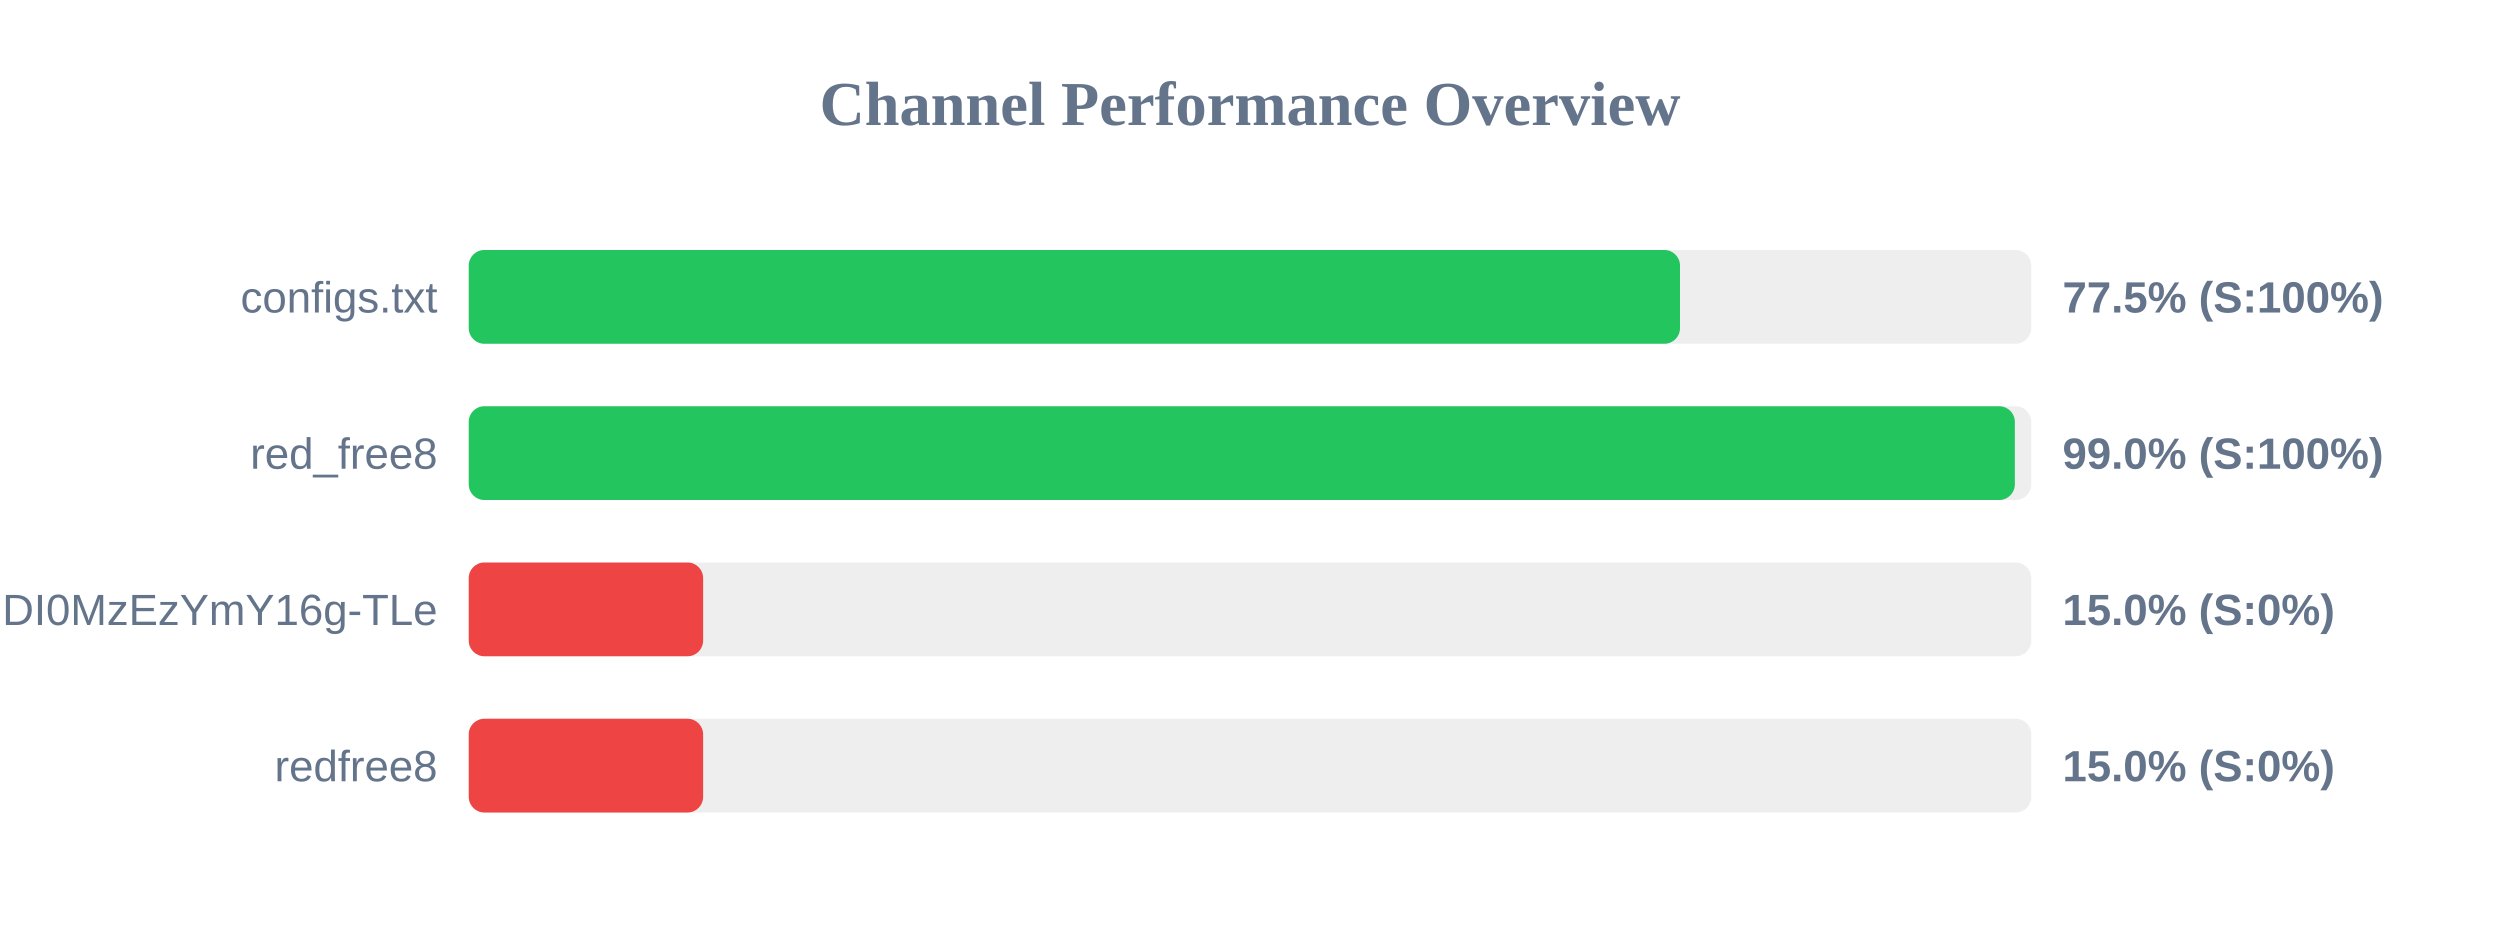
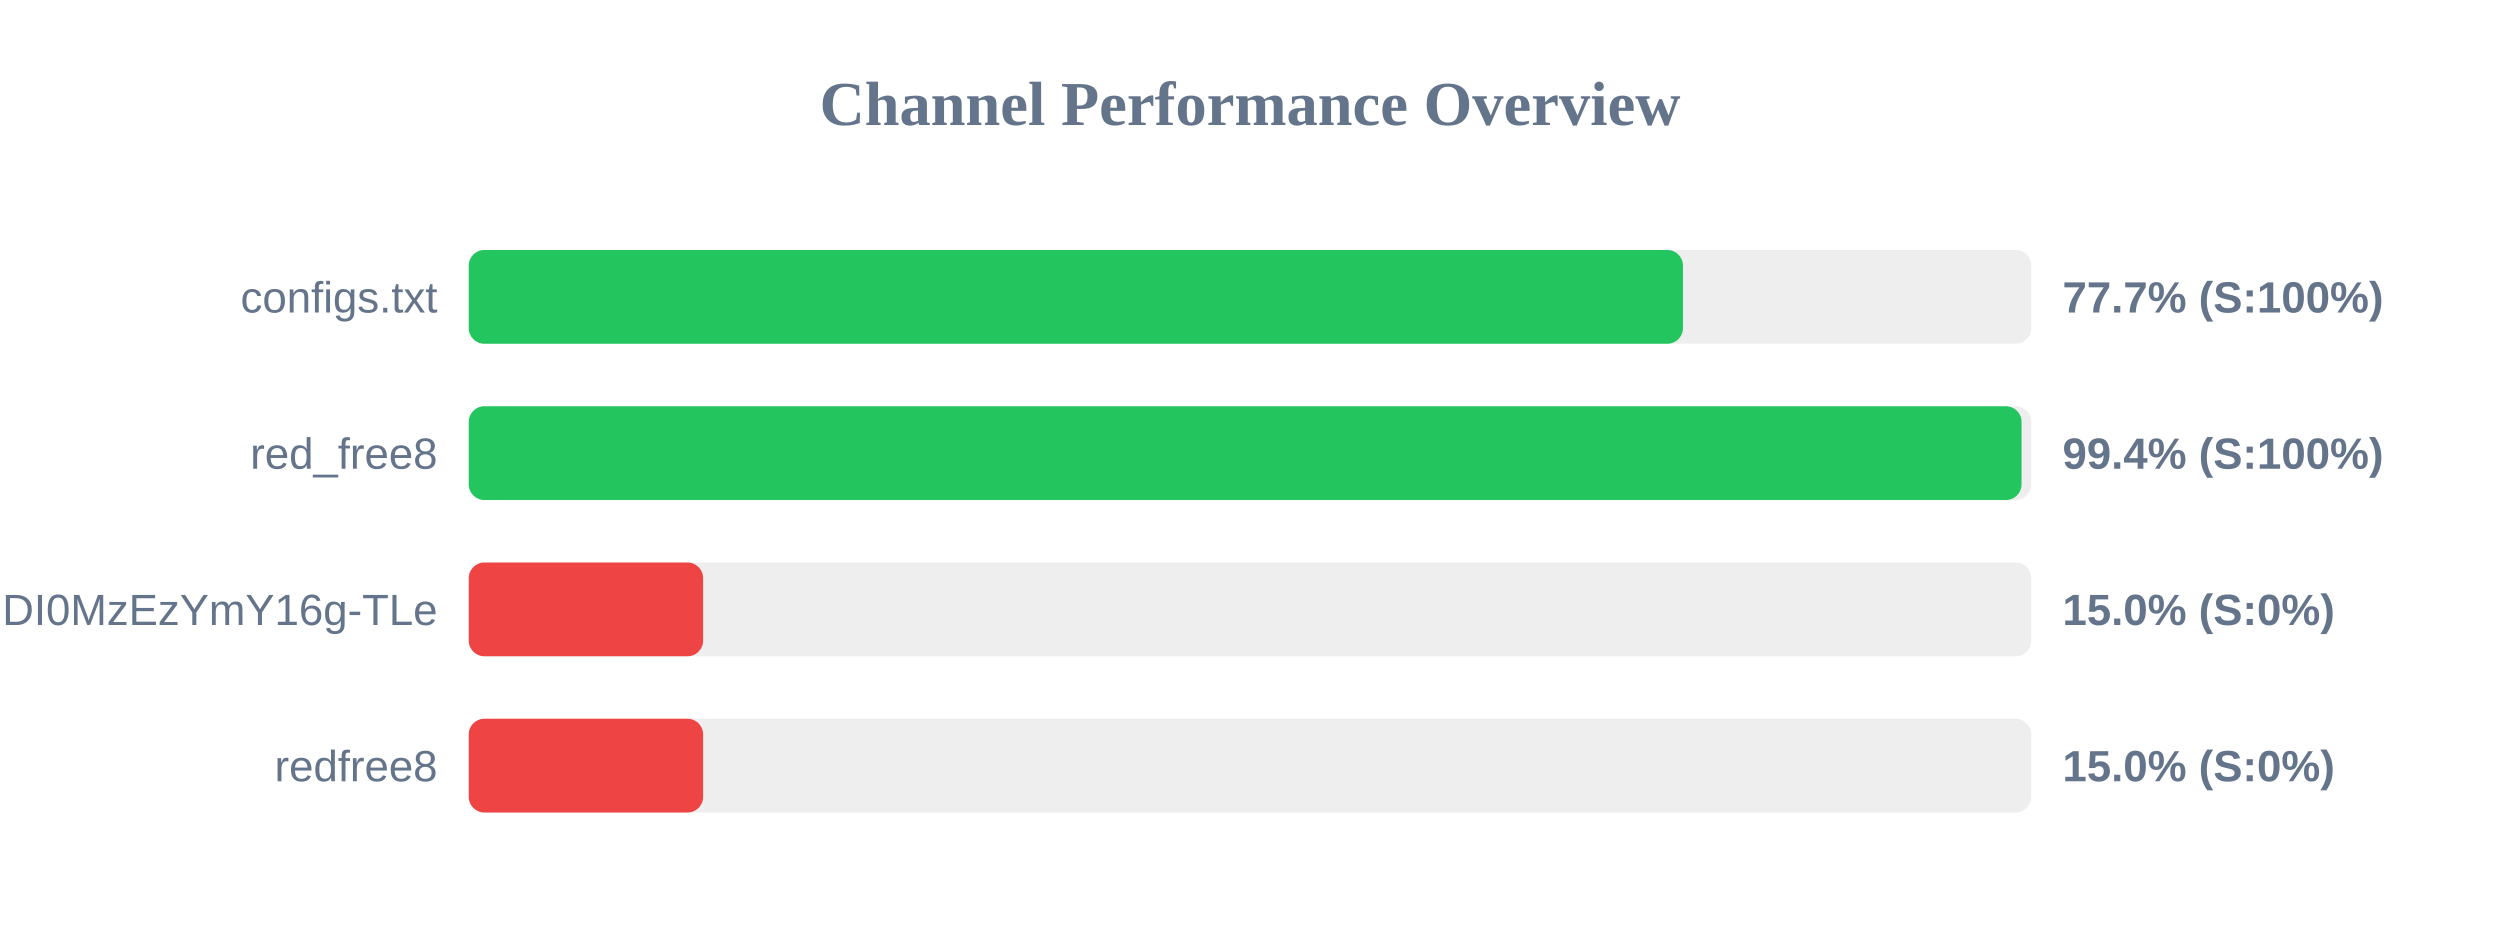
<svg xmlns="http://www.w3.org/2000/svg" width="800" height="300" version="1.1">
  <style>
        .row { font: 14px Arial; fill: #64748b; }
        .score { font: bold 14px Arial; fill: #64748b; }
    </style>
  <text x="400" y="40" text-anchor="middle" font-size="20px" font-weight="bold" fill="#64748b">Channel Performance Overview</text>
  <rect x="150" y="80" width="500" height="30" fill="#eee" rx="5" />
-   <rect x="150" y="80" width="387.6" height="30" fill="#22c55e" rx="5" />
+   <rect x="150" y="80" width="388.55" height="30" fill="#22c55e" rx="5" />
  <text x="140" y="100" text-anchor="end" class="row">configs.txt</text>
-   <text x="660" y="100" text-anchor="start" class="score">77.5% (S:100%)</text>
+   <text x="660" y="100" text-anchor="start" class="score">77.7% (S:100%)</text>
  <rect x="150" y="130" width="500" height="30" fill="#eee" rx="5" />
-   <rect x="150" y="130" width="494.75" height="30" fill="#22c55e" rx="5" />
+   <rect x="150" y="130" width="496.9" height="30" fill="#22c55e" rx="5" />
  <text x="140" y="150" text-anchor="end" class="row">red_free8</text>
-   <text x="660" y="150" text-anchor="start" class="score">99.0% (S:100%)</text>
+   <text x="660" y="150" text-anchor="start" class="score">99.4% (S:100%)</text>
  <rect x="150" y="180" width="500" height="30" fill="#eee" rx="5" />
  <rect x="150" y="180" width="75.0" height="30" fill="#ef4444" rx="5" />
  <text x="140" y="200" text-anchor="end" class="row">NjEzODY1NDgyOCwxNzQ1NDI0MzEzYmY16g-TLe</text>
  <text x="660" y="200" text-anchor="start" class="score">15.0% (S:0%)</text>
  <rect x="150" y="230" width="500" height="30" fill="#eee" rx="5" />
  <rect x="150" y="230" width="75.0" height="30" fill="#ef4444" rx="5" />
  <text x="140" y="250" text-anchor="end" class="row">redfree8</text>
  <text x="660" y="250" text-anchor="start" class="score">15.0% (S:0%)</text>
</svg>
